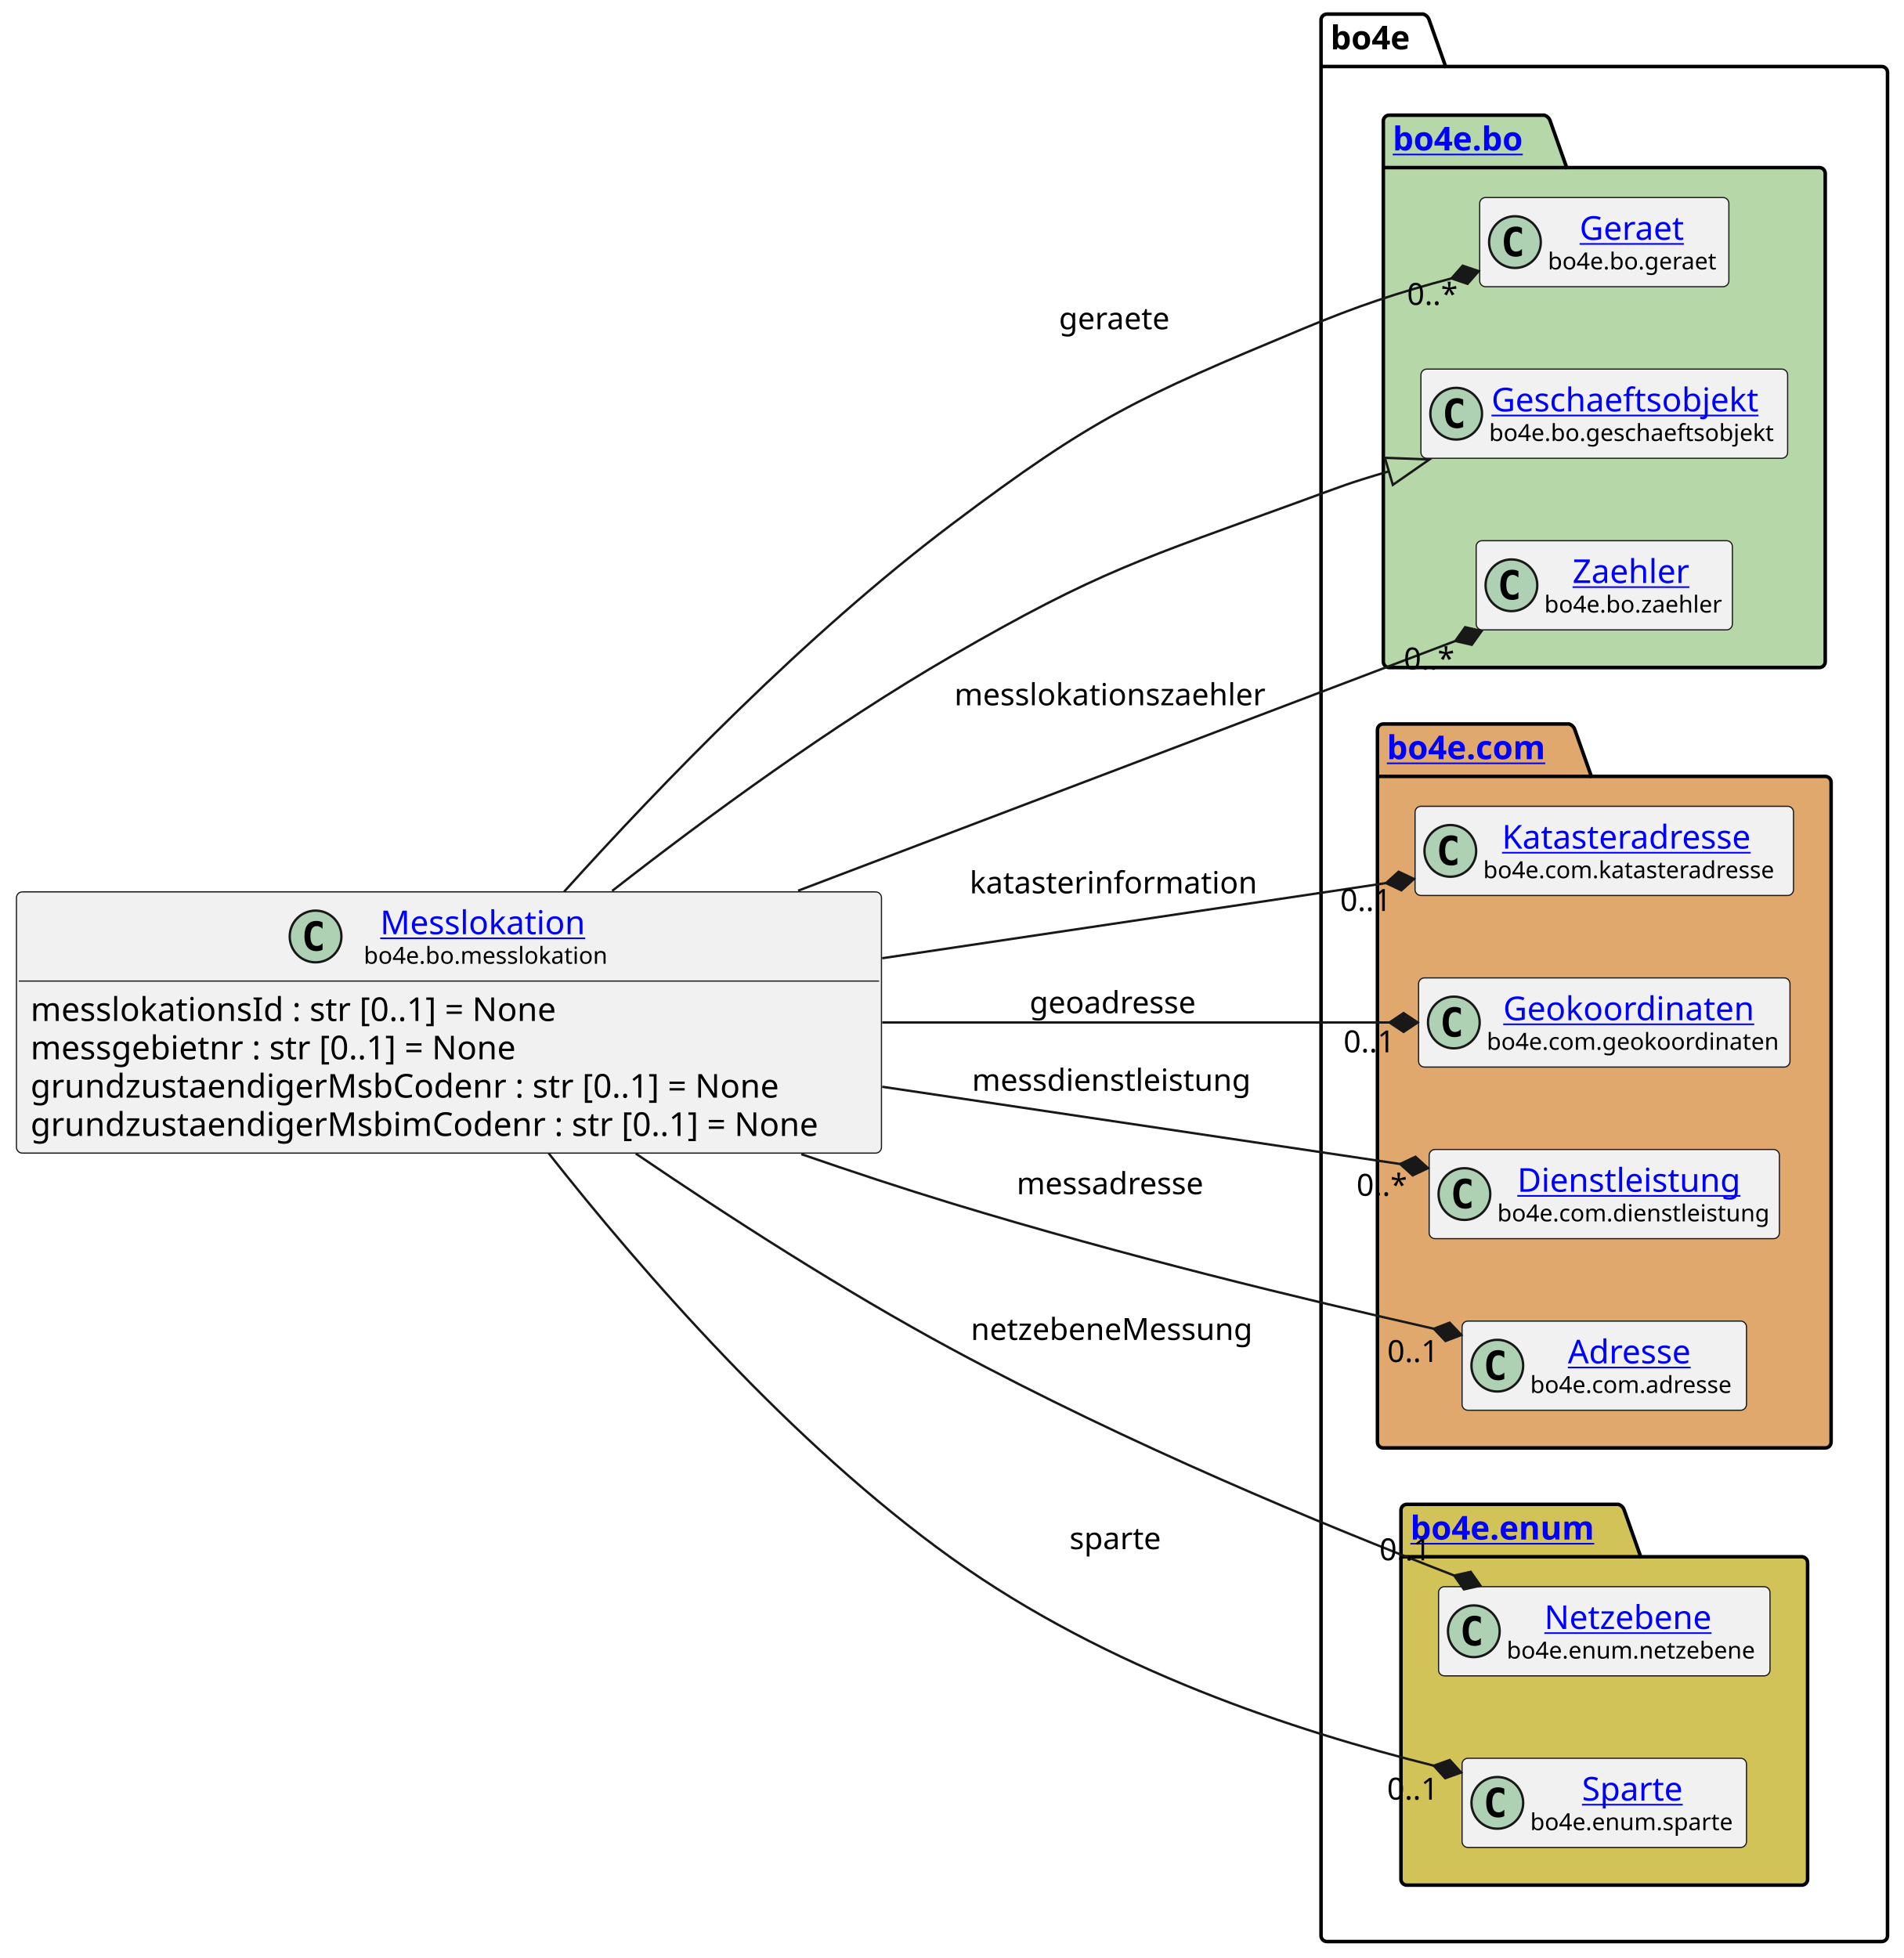
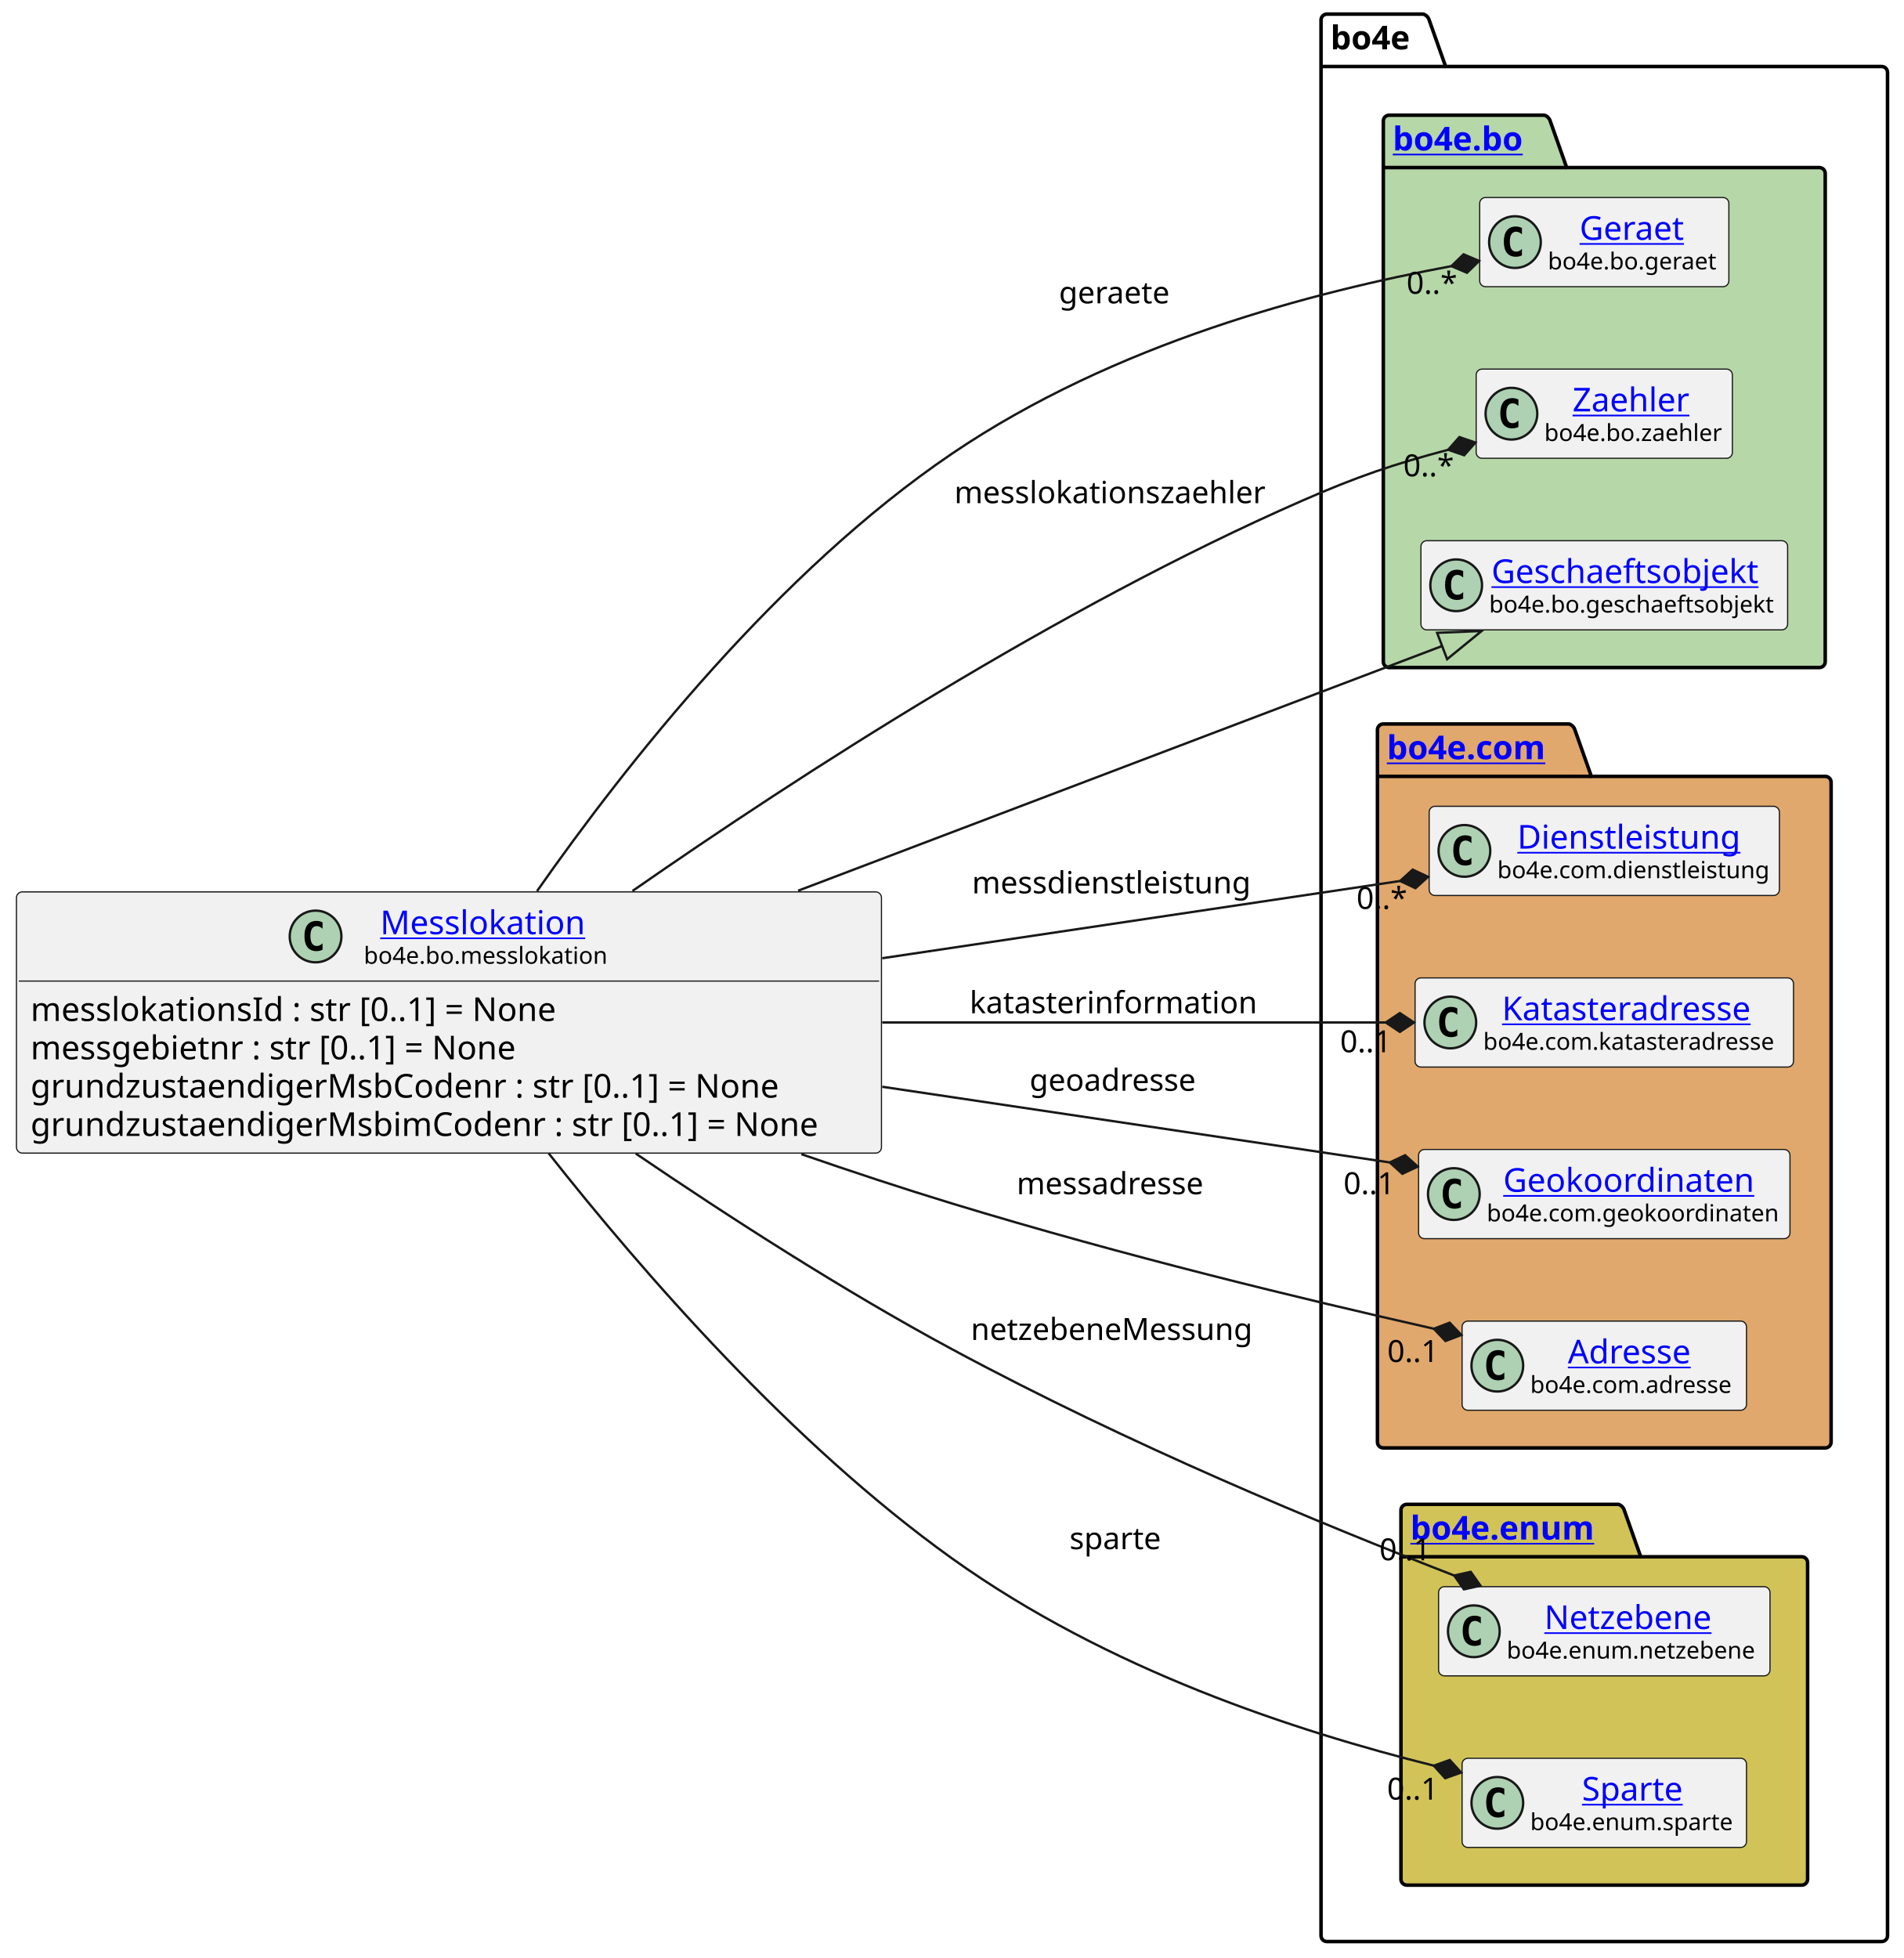
<svg xmlns="http://www.w3.org/2000/svg" xmlns:xlink="http://www.w3.org/1999/xlink" contentStyleType="text/css" height="833px" preserveAspectRatio="none" style="width:810px;height:833px;background:#FFFFFF;" version="1.1" viewBox="0 0 810 833" width="810px" zoomAndPan="magnify">
  <defs />
  <g>
    <g id="cluster_bo4e">
      <path d="M564.5,6 L605.5,6 A3.75,3.75 0 0 1 608,8.5 L615,28.297 L800.5,28.297 A2.5,2.5 0 0 1 803,30.797 L803,823.5 A2.5,2.5 0 0 1 800.5,826 L564.5,826 A2.5,2.5 0 0 1 562,823.5 L562,8.5 A2.5,2.5 0 0 1 564.5,6 " fill="none" style="stroke:#000000;stroke-width:1.5;" />
      <line style="stroke:#000000;stroke-width:1.5;" x1="562" x2="615" y1="28.297" y2="28.297" />
      <text fill="#000000" font-family="sans-serif" font-size="14" font-weight="bold" lengthAdjust="spacing" textLength="40" x="566" y="20.995">bo4e</text>
    </g>
    <g id="cluster_bo">
      <path d="M591,49 L657,49 A3.75,3.75 0 0 1 659.5,51.5 L666.5,71.297 L774,71.297 A2.5,2.5 0 0 1 776.5,73.797 L776.5,281.5 A2.5,2.5 0 0 1 774,284 L591,284 A2.5,2.5 0 0 1 588.5,281.5 L588.5,51.5 A2.5,2.5 0 0 1 591,49 " fill="#B6D7A8" style="stroke:#000000;stroke-width:1.5;" />
      <line style="stroke:#000000;stroke-width:1.5;" x1="588.5" x2="666.5" y1="71.297" y2="71.297" />
      <a href="https://bo4e.github.io/BO4E-python/latest/api/bo4e.bo.html" target="_top" title="https://bo4e.github.io/BO4E-python/latest/api/bo4e.bo.html" xlink:actuate="onRequest" xlink:href="https://bo4e.github.io/BO4E-python/latest/api/bo4e.bo.html" xlink:show="new" xlink:title="https://bo4e.github.io/BO4E-python/latest/api/bo4e.bo.html" xlink:type="simple">
        <text fill="#0000FF" font-family="sans-serif" font-size="14" font-weight="bold" lengthAdjust="spacing" text-decoration="underline" textLength="65" x="592.5" y="63.995">bo4e.bo</text>
      </a>
    </g>
    <g id="cluster_com">
      <path d="M588.5,308 L667.5,308 A3.75,3.75 0 0 1 670,310.5 L677,330.297 L776.5,330.297 A2.5,2.5 0 0 1 779,332.797 L779,613.5 A2.5,2.5 0 0 1 776.5,616 L588.5,616 A2.5,2.5 0 0 1 586,613.5 L586,310.5 A2.5,2.5 0 0 1 588.5,308 " fill="#E0A86C" style="stroke:#000000;stroke-width:1.5;" />
      <line style="stroke:#000000;stroke-width:1.5;" x1="586" x2="677" y1="330.297" y2="330.297" />
      <a href="https://bo4e.github.io/BO4E-python/latest/api/bo4e.com.html" target="_top" title="https://bo4e.github.io/BO4E-python/latest/api/bo4e.com.html" xlink:actuate="onRequest" xlink:href="https://bo4e.github.io/BO4E-python/latest/api/bo4e.com.html" xlink:show="new" xlink:title="https://bo4e.github.io/BO4E-python/latest/api/bo4e.com.html" xlink:type="simple">
        <text fill="#0000FF" font-family="sans-serif" font-size="14" font-weight="bold" lengthAdjust="spacing" text-decoration="underline" textLength="78" x="590" y="322.995">bo4e.com</text>
      </a>
    </g>
    <g id="cluster_enum">
      <path d="M598.5,640 L688.5,640 A3.75,3.75 0 0 1 691,642.5 L698,662.297 L766.5,662.297 A2.5,2.5 0 0 1 769,664.797 L769,799.5 A2.5,2.5 0 0 1 766.5,802 L598.5,802 A2.5,2.5 0 0 1 596,799.5 L596,642.5 A2.5,2.5 0 0 1 598.5,640 " fill="#D1C358" style="stroke:#000000;stroke-width:1.5;" />
      <line style="stroke:#000000;stroke-width:1.5;" x1="596" x2="698" y1="662.297" y2="662.297" />
      <a href="https://bo4e.github.io/BO4E-python/latest/api/bo4e.enum.html" target="_top" title="https://bo4e.github.io/BO4E-python/latest/api/bo4e.enum.html" xlink:actuate="onRequest" xlink:href="https://bo4e.github.io/BO4E-python/latest/api/bo4e.enum.html" xlink:show="new" xlink:title="https://bo4e.github.io/BO4E-python/latest/api/bo4e.enum.html" xlink:type="simple">
        <text fill="#0000FF" font-family="sans-serif" font-size="14" font-weight="bold" lengthAdjust="spacing" text-decoration="underline" textLength="89" x="600" y="654.995">bo4e.enum</text>
      </a>
    </g>
    <g id="elem_Geraet">
      <rect codeLine="11" fill="#F1F1F1" height="37.938" id="Geraet" rx="2.5" ry="2.5" style="stroke:#181818;stroke-width:0.5;" width="106" x="629.5" y="84.03" />
      <ellipse cx="644.5" cy="102.999" fill="#ADD1B2" rx="11" ry="11" style="stroke:#181818;stroke-width:1.0;" />
      <path d="M647.469,108.639 Q646.891,108.936 646.25,109.077 Q645.609,109.233 644.906,109.233 Q642.406,109.233 641.078,107.593 Q639.766,105.936 639.766,102.811 Q639.766,99.686 641.078,98.03 Q642.406,96.374 644.906,96.374 Q645.609,96.374 646.25,96.53 Q646.906,96.686 647.469,96.983 L647.469,99.702 Q646.844,99.124 646.25,98.858 Q645.656,98.577 645.031,98.577 Q643.688,98.577 643,99.655 Q642.312,100.718 642.312,102.811 Q642.312,104.905 643,105.983 Q643.688,107.046 645.031,107.046 Q645.656,107.046 646.25,106.78 Q646.844,106.499 647.469,105.921 L647.469,108.639 Z " fill="#000000" />
      <a href="https://bo4e.github.io/BO4E-python/latest/api/bo4e.bo.html#bo4e.bo.geraet.Geraet" target="_top" title="https://bo4e.github.io/BO4E-python/latest/api/bo4e.bo.html#bo4e.bo.geraet.Geraet" xlink:actuate="onRequest" xlink:href="https://bo4e.github.io/BO4E-python/latest/api/bo4e.bo.html#bo4e.bo.geraet.Geraet" xlink:show="new" xlink:title="https://bo4e.github.io/BO4E-python/latest/api/bo4e.bo.html#bo4e.bo.geraet.Geraet" xlink:type="simple">
        <text fill="#0000FF" font-family="sans-serif" font-size="14" lengthAdjust="spacing" text-decoration="underline" textLength="47" x="672" y="102.025">Geraet</text>
      </a>
      <text fill="#000000" font-family="sans-serif" font-size="10" lengthAdjust="spacing" textLength="74" x="658.5" y="114.609">bo4e.bo.geraet</text>
    </g>
+     <g id="elem_Zaehler">
+       <rect codeLine="12" fill="#F1F1F1" height="37.938" id="Zaehler" rx="2.5" ry="2.5" style="stroke:#181818;stroke-width:0.5;" width="109" x="628" y="157.03" />
+       <ellipse cx="643" cy="175.999" fill="#ADD1B2" rx="11" ry="11" style="stroke:#181818;stroke-width:1.0;" />
+       <path d="M645.969,181.639 Q645.391,181.936 644.75,182.077 Q644.109,182.233 643.406,182.233 Q640.906,182.233 639.578,180.593 Q638.266,178.936 638.266,175.811 Q638.266,172.686 639.578,171.03 Q640.906,169.374 643.406,169.374 Q644.109,169.374 644.75,169.53 Q645.406,169.686 645.969,169.983 L645.969,172.702 Q645.344,172.124 644.75,171.858 Q644.156,171.577 643.531,171.577 Q642.188,171.577 641.5,172.655 Q640.812,173.718 640.812,175.811 Q640.812,177.905 641.5,178.983 Q642.188,180.046 643.531,180.046 Q644.156,180.046 644.75,179.78 Q645.344,179.499 645.969,178.921 L645.969,181.639 Z " fill="#000000" />
+       <a href="https://bo4e.github.io/BO4E-python/latest/api/bo4e.bo.html#bo4e.bo.zaehler.Zaehler" target="_top" title="https://bo4e.github.io/BO4E-python/latest/api/bo4e.bo.html#bo4e.bo.zaehler.Zaehler" xlink:actuate="onRequest" xlink:href="https://bo4e.github.io/BO4E-python/latest/api/bo4e.bo.html#bo4e.bo.zaehler.Zaehler" xlink:show="new" xlink:title="https://bo4e.github.io/BO4E-python/latest/api/bo4e.bo.html#bo4e.bo.zaehler.Zaehler" xlink:type="simple">
+         <text fill="#0000FF" font-family="sans-serif" font-size="14" lengthAdjust="spacing" text-decoration="underline" textLength="53" x="669" y="175.025">Zaehler</text>
+       </a>
+       <text fill="#000000" font-family="sans-serif" font-size="10" lengthAdjust="spacing" textLength="77" x="657" y="187.609">bo4e.bo.zaehler</text>
+     </g>
    <g id="elem_Geschaeftsobjekt">
-       <rect codeLine="12" fill="#F1F1F1" height="37.938" id="Geschaeftsobjekt" rx="2.5" ry="2.5" style="stroke:#181818;stroke-width:0.5;" width="156" x="604.5" y="157.03" />
-       <ellipse cx="619.5" cy="175.999" fill="#ADD1B2" rx="11" ry="11" style="stroke:#181818;stroke-width:1.0;" />
-       <path d="M622.469,181.639 Q621.891,181.936 621.25,182.077 Q620.609,182.233 619.906,182.233 Q617.406,182.233 616.078,180.593 Q614.766,178.936 614.766,175.811 Q614.766,172.686 616.078,171.03 Q617.406,169.374 619.906,169.374 Q620.609,169.374 621.25,169.53 Q621.906,169.686 622.469,169.983 L622.469,172.702 Q621.844,172.124 621.25,171.858 Q620.656,171.577 620.031,171.577 Q618.688,171.577 618,172.655 Q617.312,173.718 617.312,175.811 Q617.312,177.905 618,178.983 Q618.688,180.046 620.031,180.046 Q620.656,180.046 621.25,179.78 Q621.844,179.499 622.469,178.921 L622.469,181.639 Z " fill="#000000" />
+       <rect codeLine="13" fill="#F1F1F1" height="37.938" id="Geschaeftsobjekt" rx="2.5" ry="2.5" style="stroke:#181818;stroke-width:0.5;" width="156" x="604.5" y="230.03" />
+       <ellipse cx="619.5" cy="248.999" fill="#ADD1B2" rx="11" ry="11" style="stroke:#181818;stroke-width:1.0;" />
+       <path d="M622.469,254.639 Q621.891,254.936 621.25,255.077 Q620.609,255.233 619.906,255.233 Q617.406,255.233 616.078,253.593 Q614.766,251.936 614.766,248.811 Q614.766,245.686 616.078,244.03 Q617.406,242.374 619.906,242.374 Q620.609,242.374 621.25,242.53 Q621.906,242.686 622.469,242.983 L622.469,245.702 Q621.844,245.124 621.25,244.858 Q620.656,244.577 620.031,244.577 Q618.688,244.577 618,245.655 Q617.312,246.718 617.312,248.811 Q617.312,250.905 618,251.983 Q618.688,253.046 620.031,253.046 Q620.656,253.046 621.25,252.78 Q621.844,252.499 622.469,251.921 L622.469,254.639 Z " fill="#000000" />
      <a href="https://bo4e.github.io/BO4E-python/latest/api/bo4e.bo.html#bo4e.bo.geschaeftsobjekt.Geschaeftsobjekt" target="_top" title="https://bo4e.github.io/BO4E-python/latest/api/bo4e.bo.html#bo4e.bo.geschaeftsobjekt.Geschaeftsobjekt" xlink:actuate="onRequest" xlink:href="https://bo4e.github.io/BO4E-python/latest/api/bo4e.bo.html#bo4e.bo.geschaeftsobjekt.Geschaeftsobjekt" xlink:show="new" xlink:title="https://bo4e.github.io/BO4E-python/latest/api/bo4e.bo.html#bo4e.bo.geschaeftsobjekt.Geschaeftsobjekt" xlink:type="simple">
-         <text fill="#0000FF" font-family="sans-serif" font-size="14" lengthAdjust="spacing" text-decoration="underline" textLength="122" x="634.5" y="175.025">Geschaeftsobjekt</text>
+         <text fill="#0000FF" font-family="sans-serif" font-size="14" lengthAdjust="spacing" text-decoration="underline" textLength="122" x="634.5" y="248.025">Geschaeftsobjekt</text>
      </a>
-       <text fill="#000000" font-family="sans-serif" font-size="10" lengthAdjust="spacing" textLength="124" x="633.5" y="187.609">bo4e.bo.geschaeftsobjekt</text>
+       <text fill="#000000" font-family="sans-serif" font-size="10" lengthAdjust="spacing" textLength="124" x="633.5" y="260.609">bo4e.bo.geschaeftsobjekt</text>
    </g>
-     <g id="elem_Zaehler">
-       <rect codeLine="13" fill="#F1F1F1" height="37.938" id="Zaehler" rx="2.5" ry="2.5" style="stroke:#181818;stroke-width:0.5;" width="109" x="628" y="230.03" />
-       <ellipse cx="643" cy="248.999" fill="#ADD1B2" rx="11" ry="11" style="stroke:#181818;stroke-width:1.0;" />
-       <path d="M645.969,254.639 Q645.391,254.936 644.75,255.077 Q644.109,255.233 643.406,255.233 Q640.906,255.233 639.578,253.593 Q638.266,251.936 638.266,248.811 Q638.266,245.686 639.578,244.03 Q640.906,242.374 643.406,242.374 Q644.109,242.374 644.75,242.53 Q645.406,242.686 645.969,242.983 L645.969,245.702 Q645.344,245.124 644.75,244.858 Q644.156,244.577 643.531,244.577 Q642.188,244.577 641.5,245.655 Q640.812,246.718 640.812,248.811 Q640.812,250.905 641.5,251.983 Q642.188,253.046 643.531,253.046 Q644.156,253.046 644.75,252.78 Q645.344,252.499 645.969,251.921 L645.969,254.639 Z " fill="#000000" />
-       <a href="https://bo4e.github.io/BO4E-python/latest/api/bo4e.bo.html#bo4e.bo.zaehler.Zaehler" target="_top" title="https://bo4e.github.io/BO4E-python/latest/api/bo4e.bo.html#bo4e.bo.zaehler.Zaehler" xlink:actuate="onRequest" xlink:href="https://bo4e.github.io/BO4E-python/latest/api/bo4e.bo.html#bo4e.bo.zaehler.Zaehler" xlink:show="new" xlink:title="https://bo4e.github.io/BO4E-python/latest/api/bo4e.bo.html#bo4e.bo.zaehler.Zaehler" xlink:type="simple">
-         <text fill="#0000FF" font-family="sans-serif" font-size="14" lengthAdjust="spacing" text-decoration="underline" textLength="53" x="669" y="248.025">Zaehler</text>
+     <g id="elem_Dienstleistung">
+       <rect codeLine="16" fill="#F1F1F1" height="37.938" id="Dienstleistung" rx="2.5" ry="2.5" style="stroke:#181818;stroke-width:0.5;" width="149" x="608" y="343.03" />
+       <ellipse cx="623" cy="361.999" fill="#ADD1B2" rx="11" ry="11" style="stroke:#181818;stroke-width:1.0;" />
+       <path d="M625.969,367.639 Q625.391,367.936 624.75,368.077 Q624.109,368.233 623.406,368.233 Q620.906,368.233 619.578,366.592 Q618.266,364.936 618.266,361.811 Q618.266,358.686 619.578,357.03 Q620.906,355.374 623.406,355.374 Q624.109,355.374 624.75,355.53 Q625.406,355.686 625.969,355.983 L625.969,358.702 Q625.344,358.124 624.75,357.858 Q624.156,357.577 623.531,357.577 Q622.188,357.577 621.5,358.655 Q620.812,359.717 620.812,361.811 Q620.812,363.905 621.5,364.983 Q622.188,366.046 623.531,366.046 Q624.156,366.046 624.75,365.78 Q625.344,365.499 625.969,364.921 L625.969,367.639 Z " fill="#000000" />
+       <a href="https://bo4e.github.io/BO4E-python/latest/api/bo4e.com.html#bo4e.com.dienstleistung.Dienstleistung" target="_top" title="https://bo4e.github.io/BO4E-python/latest/api/bo4e.com.html#bo4e.com.dienstleistung.Dienstleistung" xlink:actuate="onRequest" xlink:href="https://bo4e.github.io/BO4E-python/latest/api/bo4e.com.html#bo4e.com.dienstleistung.Dienstleistung" xlink:show="new" xlink:title="https://bo4e.github.io/BO4E-python/latest/api/bo4e.com.html#bo4e.com.dienstleistung.Dienstleistung" xlink:type="simple">
+         <text fill="#0000FF" font-family="sans-serif" font-size="14" lengthAdjust="spacing" text-decoration="underline" textLength="100" x="645.5" y="361.025">Dienstleistung</text>
      </a>
-       <text fill="#000000" font-family="sans-serif" font-size="10" lengthAdjust="spacing" textLength="77" x="657" y="260.609">bo4e.bo.zaehler</text>
+       <text fill="#000000" font-family="sans-serif" font-size="10" lengthAdjust="spacing" textLength="117" x="637" y="373.609">bo4e.com.dienstleistung</text>
    </g>
    <g id="elem_Katasteradresse">
-       <rect codeLine="16" fill="#F1F1F1" height="37.938" id="Katasteradresse" rx="2.5" ry="2.5" style="stroke:#181818;stroke-width:0.5;" width="161" x="602" y="343.03" />
-       <ellipse cx="617" cy="361.999" fill="#ADD1B2" rx="11" ry="11" style="stroke:#181818;stroke-width:1.0;" />
-       <path d="M619.969,367.639 Q619.391,367.936 618.75,368.077 Q618.109,368.233 617.406,368.233 Q614.906,368.233 613.578,366.592 Q612.266,364.936 612.266,361.811 Q612.266,358.686 613.578,357.03 Q614.906,355.374 617.406,355.374 Q618.109,355.374 618.75,355.53 Q619.406,355.686 619.969,355.983 L619.969,358.702 Q619.344,358.124 618.75,357.858 Q618.156,357.577 617.531,357.577 Q616.188,357.577 615.5,358.655 Q614.812,359.717 614.812,361.811 Q614.812,363.905 615.5,364.983 Q616.188,366.046 617.531,366.046 Q618.156,366.046 618.75,365.78 Q619.344,365.499 619.969,364.921 L619.969,367.639 Z " fill="#000000" />
+       <rect codeLine="17" fill="#F1F1F1" height="37.938" id="Katasteradresse" rx="2.5" ry="2.5" style="stroke:#181818;stroke-width:0.5;" width="161" x="602" y="416.03" />
+       <ellipse cx="617" cy="434.999" fill="#ADD1B2" rx="11" ry="11" style="stroke:#181818;stroke-width:1.0;" />
+       <path d="M619.969,440.639 Q619.391,440.936 618.75,441.077 Q618.109,441.233 617.406,441.233 Q614.906,441.233 613.578,439.592 Q612.266,437.936 612.266,434.811 Q612.266,431.686 613.578,430.03 Q614.906,428.374 617.406,428.374 Q618.109,428.374 618.75,428.53 Q619.406,428.686 619.969,428.983 L619.969,431.702 Q619.344,431.124 618.75,430.858 Q618.156,430.577 617.531,430.577 Q616.188,430.577 615.5,431.655 Q614.812,432.717 614.812,434.811 Q614.812,436.905 615.5,437.983 Q616.188,439.046 617.531,439.046 Q618.156,439.046 618.75,438.78 Q619.344,438.499 619.969,437.921 L619.969,440.639 Z " fill="#000000" />
      <a href="https://bo4e.github.io/BO4E-python/latest/api/bo4e.com.html#bo4e.com.katasteradresse.Katasteradresse" target="_top" title="https://bo4e.github.io/BO4E-python/latest/api/bo4e.com.html#bo4e.com.katasteradresse.Katasteradresse" xlink:actuate="onRequest" xlink:href="https://bo4e.github.io/BO4E-python/latest/api/bo4e.com.html#bo4e.com.katasteradresse.Katasteradresse" xlink:show="new" xlink:title="https://bo4e.github.io/BO4E-python/latest/api/bo4e.com.html#bo4e.com.katasteradresse.Katasteradresse" xlink:type="simple">
-         <text fill="#0000FF" font-family="sans-serif" font-size="14" lengthAdjust="spacing" text-decoration="underline" textLength="113" x="639" y="361.025">Katasteradresse</text>
+         <text fill="#0000FF" font-family="sans-serif" font-size="14" lengthAdjust="spacing" text-decoration="underline" textLength="113" x="639" y="434.025">Katasteradresse</text>
      </a>
-       <text fill="#000000" font-family="sans-serif" font-size="10" lengthAdjust="spacing" textLength="129" x="631" y="373.609">bo4e.com.katasteradresse</text>
+       <text fill="#000000" font-family="sans-serif" font-size="10" lengthAdjust="spacing" textLength="129" x="631" y="446.609">bo4e.com.katasteradresse</text>
    </g>
    <g id="elem_Geokoordinaten">
-       <rect codeLine="17" fill="#F1F1F1" height="37.938" id="Geokoordinaten" rx="2.5" ry="2.5" style="stroke:#181818;stroke-width:0.5;" width="158" x="603.5" y="416.03" />
-       <ellipse cx="618.5" cy="434.999" fill="#ADD1B2" rx="11" ry="11" style="stroke:#181818;stroke-width:1.0;" />
-       <path d="M621.469,440.639 Q620.891,440.936 620.25,441.077 Q619.609,441.233 618.906,441.233 Q616.406,441.233 615.078,439.592 Q613.766,437.936 613.766,434.811 Q613.766,431.686 615.078,430.03 Q616.406,428.374 618.906,428.374 Q619.609,428.374 620.25,428.53 Q620.906,428.686 621.469,428.983 L621.469,431.702 Q620.844,431.124 620.25,430.858 Q619.656,430.577 619.031,430.577 Q617.688,430.577 617,431.655 Q616.312,432.717 616.312,434.811 Q616.312,436.905 617,437.983 Q617.688,439.046 619.031,439.046 Q619.656,439.046 620.25,438.78 Q620.844,438.499 621.469,437.921 L621.469,440.639 Z " fill="#000000" />
+       <rect codeLine="18" fill="#F1F1F1" height="37.938" id="Geokoordinaten" rx="2.5" ry="2.5" style="stroke:#181818;stroke-width:0.5;" width="158" x="603.5" y="489.03" />
+       <ellipse cx="618.5" cy="507.999" fill="#ADD1B2" rx="11" ry="11" style="stroke:#181818;stroke-width:1.0;" />
+       <path d="M621.469,513.639 Q620.891,513.936 620.25,514.077 Q619.609,514.233 618.906,514.233 Q616.406,514.233 615.078,512.592 Q613.766,510.936 613.766,507.811 Q613.766,504.686 615.078,503.03 Q616.406,501.374 618.906,501.374 Q619.609,501.374 620.25,501.53 Q620.906,501.686 621.469,501.983 L621.469,504.702 Q620.844,504.124 620.25,503.858 Q619.656,503.577 619.031,503.577 Q617.688,503.577 617,504.655 Q616.312,505.717 616.312,507.811 Q616.312,509.905 617,510.983 Q617.688,512.046 619.031,512.046 Q619.656,512.046 620.25,511.78 Q620.844,511.499 621.469,510.921 L621.469,513.639 Z " fill="#000000" />
      <a href="https://bo4e.github.io/BO4E-python/latest/api/bo4e.com.html#bo4e.com.geokoordinaten.Geokoordinaten" target="_top" title="https://bo4e.github.io/BO4E-python/latest/api/bo4e.com.html#bo4e.com.geokoordinaten.Geokoordinaten" xlink:actuate="onRequest" xlink:href="https://bo4e.github.io/BO4E-python/latest/api/bo4e.com.html#bo4e.com.geokoordinaten.Geokoordinaten" xlink:show="new" xlink:title="https://bo4e.github.io/BO4E-python/latest/api/bo4e.com.html#bo4e.com.geokoordinaten.Geokoordinaten" xlink:type="simple">
-         <text fill="#0000FF" font-family="sans-serif" font-size="14" lengthAdjust="spacing" text-decoration="underline" textLength="112" x="639.5" y="434.025">Geokoordinaten</text>
+         <text fill="#0000FF" font-family="sans-serif" font-size="14" lengthAdjust="spacing" text-decoration="underline" textLength="112" x="639.5" y="507.025">Geokoordinaten</text>
      </a>
-       <text fill="#000000" font-family="sans-serif" font-size="10" lengthAdjust="spacing" textLength="126" x="632.5" y="446.609">bo4e.com.geokoordinaten</text>
-     </g>
-     <g id="elem_Dienstleistung">
-       <rect codeLine="18" fill="#F1F1F1" height="37.938" id="Dienstleistung" rx="2.5" ry="2.5" style="stroke:#181818;stroke-width:0.5;" width="149" x="608" y="489.03" />
-       <ellipse cx="623" cy="507.999" fill="#ADD1B2" rx="11" ry="11" style="stroke:#181818;stroke-width:1.0;" />
-       <path d="M625.969,513.639 Q625.391,513.936 624.75,514.077 Q624.109,514.233 623.406,514.233 Q620.906,514.233 619.578,512.592 Q618.266,510.936 618.266,507.811 Q618.266,504.686 619.578,503.03 Q620.906,501.374 623.406,501.374 Q624.109,501.374 624.75,501.53 Q625.406,501.686 625.969,501.983 L625.969,504.702 Q625.344,504.124 624.75,503.858 Q624.156,503.577 623.531,503.577 Q622.188,503.577 621.5,504.655 Q620.812,505.717 620.812,507.811 Q620.812,509.905 621.5,510.983 Q622.188,512.046 623.531,512.046 Q624.156,512.046 624.75,511.78 Q625.344,511.499 625.969,510.921 L625.969,513.639 Z " fill="#000000" />
-       <a href="https://bo4e.github.io/BO4E-python/latest/api/bo4e.com.html#bo4e.com.dienstleistung.Dienstleistung" target="_top" title="https://bo4e.github.io/BO4E-python/latest/api/bo4e.com.html#bo4e.com.dienstleistung.Dienstleistung" xlink:actuate="onRequest" xlink:href="https://bo4e.github.io/BO4E-python/latest/api/bo4e.com.html#bo4e.com.dienstleistung.Dienstleistung" xlink:show="new" xlink:title="https://bo4e.github.io/BO4E-python/latest/api/bo4e.com.html#bo4e.com.dienstleistung.Dienstleistung" xlink:type="simple">
-         <text fill="#0000FF" font-family="sans-serif" font-size="14" lengthAdjust="spacing" text-decoration="underline" textLength="100" x="645.5" y="507.025">Dienstleistung</text>
-       </a>
-       <text fill="#000000" font-family="sans-serif" font-size="10" lengthAdjust="spacing" textLength="117" x="637" y="519.609">bo4e.com.dienstleistung</text>
+       <text fill="#000000" font-family="sans-serif" font-size="10" lengthAdjust="spacing" textLength="126" x="632.5" y="519.609">bo4e.com.geokoordinaten</text>
    </g>
    <g id="elem_Adresse">
      <rect codeLine="19" fill="#F1F1F1" height="37.938" id="Adresse" rx="2.5" ry="2.5" style="stroke:#181818;stroke-width:0.5;" width="121" x="622" y="562.03" />
      <ellipse cx="637" cy="580.999" fill="#ADD1B2" rx="11" ry="11" style="stroke:#181818;stroke-width:1.0;" />
      <path d="M639.969,586.639 Q639.391,586.936 638.75,587.077 Q638.109,587.233 637.406,587.233 Q634.906,587.233 633.578,585.592 Q632.266,583.936 632.266,580.811 Q632.266,577.686 633.578,576.03 Q634.906,574.374 637.406,574.374 Q638.109,574.374 638.75,574.53 Q639.406,574.686 639.969,574.983 L639.969,577.702 Q639.344,577.124 638.75,576.858 Q638.156,576.577 637.531,576.577 Q636.188,576.577 635.5,577.655 Q634.812,578.717 634.812,580.811 Q634.812,582.905 635.5,583.983 Q636.188,585.046 637.531,585.046 Q638.156,585.046 638.75,584.78 Q639.344,584.499 639.969,583.921 L639.969,586.639 Z " fill="#000000" />
      <a href="https://bo4e.github.io/BO4E-python/latest/api/bo4e.com.html#bo4e.com.adresse.Adresse" target="_top" title="https://bo4e.github.io/BO4E-python/latest/api/bo4e.com.html#bo4e.com.adresse.Adresse" xlink:actuate="onRequest" xlink:href="https://bo4e.github.io/BO4E-python/latest/api/bo4e.com.html#bo4e.com.adresse.Adresse" xlink:show="new" xlink:title="https://bo4e.github.io/BO4E-python/latest/api/bo4e.com.html#bo4e.com.adresse.Adresse" xlink:type="simple">
        <text fill="#0000FF" font-family="sans-serif" font-size="14" lengthAdjust="spacing" text-decoration="underline" textLength="57" x="667" y="580.025">Adresse</text>
      </a>
      <text fill="#000000" font-family="sans-serif" font-size="10" lengthAdjust="spacing" textLength="89" x="651" y="592.609">bo4e.com.adresse</text>
    </g>
    <g id="elem_Netzebene">
      <rect codeLine="22" fill="#F1F1F1" height="37.938" id="Netzebene" rx="2.5" ry="2.5" style="stroke:#181818;stroke-width:0.5;" width="141" x="612" y="675.03" />
      <ellipse cx="627" cy="693.999" fill="#ADD1B2" rx="11" ry="11" style="stroke:#181818;stroke-width:1.0;" />
      <path d="M629.969,699.639 Q629.391,699.936 628.75,700.077 Q628.109,700.233 627.406,700.233 Q624.906,700.233 623.578,698.592 Q622.266,696.936 622.266,693.811 Q622.266,690.686 623.578,689.03 Q624.906,687.374 627.406,687.374 Q628.109,687.374 628.75,687.53 Q629.406,687.686 629.969,687.983 L629.969,690.702 Q629.344,690.124 628.75,689.858 Q628.156,689.577 627.531,689.577 Q626.188,689.577 625.5,690.655 Q624.812,691.717 624.812,693.811 Q624.812,695.905 625.5,696.983 Q626.188,698.046 627.531,698.046 Q628.156,698.046 628.75,697.78 Q629.344,697.499 629.969,696.921 L629.969,699.639 Z " fill="#000000" />
      <a href="https://bo4e.github.io/BO4E-python/latest/api/bo4e.enum.html#bo4e.enum.netzebene.Netzebene" target="_top" title="https://bo4e.github.io/BO4E-python/latest/api/bo4e.enum.html#bo4e.enum.netzebene.Netzebene" xlink:actuate="onRequest" xlink:href="https://bo4e.github.io/BO4E-python/latest/api/bo4e.enum.html#bo4e.enum.netzebene.Netzebene" xlink:show="new" xlink:title="https://bo4e.github.io/BO4E-python/latest/api/bo4e.enum.html#bo4e.enum.netzebene.Netzebene" xlink:type="simple">
        <text fill="#0000FF" font-family="sans-serif" font-size="14" lengthAdjust="spacing" text-decoration="underline" textLength="77" x="657" y="693.025">Netzebene</text>
      </a>
      <text fill="#000000" font-family="sans-serif" font-size="10" lengthAdjust="spacing" textLength="109" x="641" y="705.609">bo4e.enum.netzebene</text>
    </g>
    <g id="elem_Sparte">
      <rect codeLine="23" fill="#F1F1F1" height="37.938" id="Sparte" rx="2.5" ry="2.5" style="stroke:#181818;stroke-width:0.5;" width="121" x="622" y="748.03" />
      <ellipse cx="637" cy="766.999" fill="#ADD1B2" rx="11" ry="11" style="stroke:#181818;stroke-width:1.0;" />
      <path d="M639.969,772.639 Q639.391,772.936 638.75,773.077 Q638.109,773.233 637.406,773.233 Q634.906,773.233 633.578,771.592 Q632.266,769.936 632.266,766.811 Q632.266,763.686 633.578,762.03 Q634.906,760.374 637.406,760.374 Q638.109,760.374 638.75,760.53 Q639.406,760.686 639.969,760.983 L639.969,763.702 Q639.344,763.124 638.75,762.858 Q638.156,762.577 637.531,762.577 Q636.188,762.577 635.5,763.655 Q634.812,764.717 634.812,766.811 Q634.812,768.905 635.5,769.983 Q636.188,771.046 637.531,771.046 Q638.156,771.046 638.75,770.78 Q639.344,770.499 639.969,769.921 L639.969,772.639 Z " fill="#000000" />
      <a href="https://bo4e.github.io/BO4E-python/latest/api/bo4e.enum.html#bo4e.enum.sparte.Sparte" target="_top" title="https://bo4e.github.io/BO4E-python/latest/api/bo4e.enum.html#bo4e.enum.sparte.Sparte" xlink:actuate="onRequest" xlink:href="https://bo4e.github.io/BO4E-python/latest/api/bo4e.enum.html#bo4e.enum.sparte.Sparte" xlink:show="new" xlink:title="https://bo4e.github.io/BO4E-python/latest/api/bo4e.enum.html#bo4e.enum.sparte.Sparte" xlink:type="simple">
        <text fill="#0000FF" font-family="sans-serif" font-size="14" lengthAdjust="spacing" text-decoration="underline" textLength="45" x="673" y="766.025">Sparte</text>
      </a>
      <text fill="#000000" font-family="sans-serif" font-size="10" lengthAdjust="spacing" textLength="89" x="651" y="778.609">bo4e.enum.sparte</text>
    </g>
    <g id="elem_Messlokation">
      <rect codeLine="3" fill="#F1F1F1" height="111.125" id="Messlokation" rx="2.5" ry="2.5" style="stroke:#181818;stroke-width:0.5;" width="368" x="7" y="379.44" />
      <ellipse cx="134.25" cy="398.409" fill="#ADD1B2" rx="11" ry="11" style="stroke:#181818;stroke-width:1.0;" />
      <path d="M137.219,404.049 Q136.641,404.346 136,404.487 Q135.359,404.643 134.656,404.643 Q132.156,404.643 130.828,403.002 Q129.516,401.346 129.516,398.221 Q129.516,395.096 130.828,393.44 Q132.156,391.784 134.656,391.784 Q135.359,391.784 136,391.94 Q136.656,392.096 137.219,392.393 L137.219,395.112 Q136.594,394.534 136,394.268 Q135.406,393.987 134.781,393.987 Q133.438,393.987 132.75,395.065 Q132.062,396.127 132.062,398.221 Q132.062,400.315 132.75,401.393 Q133.438,402.456 134.781,402.456 Q135.406,402.456 136,402.19 Q136.594,401.909 137.219,401.331 L137.219,404.049 Z " fill="#000000" />
      <a href="https://bo4e.github.io/BO4E-python/latest/api/bo4e.bo.html#bo4e.bo.messlokation.Messlokation" target="_top" title="https://bo4e.github.io/BO4E-python/latest/api/bo4e.bo.html#bo4e.bo.messlokation.Messlokation" xlink:actuate="onRequest" xlink:href="https://bo4e.github.io/BO4E-python/latest/api/bo4e.bo.html#bo4e.bo.messlokation.Messlokation" xlink:show="new" xlink:title="https://bo4e.github.io/BO4E-python/latest/api/bo4e.bo.html#bo4e.bo.messlokation.Messlokation" xlink:type="simple">
        <text fill="#0000FF" font-family="sans-serif" font-size="14" lengthAdjust="spacing" text-decoration="underline" textLength="91" x="161.75" y="397.435">Messlokation</text>
      </a>
      <text fill="#000000" font-family="sans-serif" font-size="10" lengthAdjust="spacing" textLength="105" x="154.75" y="410.019">bo4e.bo.messlokation</text>
      <line style="stroke:#181818;stroke-width:0.5;" x1="8" x2="374" y1="417.377" y2="417.377" />
      <text fill="#000000" font-family="sans-serif" font-size="14" lengthAdjust="spacing" textLength="240" x="13" y="434.373">messlokationsId : str [0..1] = None</text>
      <text fill="#000000" font-family="sans-serif" font-size="14" lengthAdjust="spacing" textLength="224" x="13" y="450.67">messgebietnr : str [0..1] = None</text>
      <text fill="#000000" font-family="sans-serif" font-size="14" lengthAdjust="spacing" textLength="340" x="13" y="466.966">grundzustaendigerMsbCodenr : str [0..1] = None</text>
      <text fill="#000000" font-family="sans-serif" font-size="14" lengthAdjust="spacing" textLength="356" x="13" y="483.263">grundzustaendigerMsbimCodenr : str [0..1] = None</text>
    </g>
    <g id="link_Messlokation_Geschaeftsobjekt">
-       <path codeLine="26" d="M260.41,379.04 C300.97,347.38 354.22,308.38 405,279 C467.69,242.73 485.96,237.82 554,213 C571.32,206.68 572.998,205.768 590.858,200.528 " fill="none" id="Messlokation-to-Geschaeftsobjekt" style="stroke:#181818;stroke-width:1.0;" />
-       <polygon fill="none" points="608.13,195.46,589.169,194.77,592.547,206.285,608.13,195.46" style="stroke:#181818;stroke-width:1.0;" />
+       <path codeLine="26" d="M339.53,378.94 C438.2,341.45 545.203,300.782 613.513,274.832 " fill="none" id="Messlokation-to-Geschaeftsobjekt" style="stroke:#181818;stroke-width:1.0;" />
+       <polygon fill="none" points="630.34,268.44,611.383,269.223,615.644,280.441,630.34,268.44" style="stroke:#181818;stroke-width:1.0;" />
    </g>
    <g id="link_Messlokation_Sparte">
      <path codeLine="27" d="M233.41,490.65 C273.03,540.87 336.71,614.15 405,663 C471.53,710.6 550.851,736.327 609.971,751.177 " fill="none" id="Messlokation-to-Sparte" style="stroke:#181818;stroke-width:1.0;" />
      <polygon fill="#181818" points="621.61,754.1,616.765,748.759,609.971,751.177,614.816,756.518,621.61,754.1" style="stroke:#181818;stroke-width:1.0;" />
      <text fill="#000000" font-family="sans-serif" font-size="13" lengthAdjust="spacing" textLength="41" x="455" y="659.067">sparte</text>
      <text fill="#000000" font-family="sans-serif" font-size="13" lengthAdjust="spacing" textLength="24" x="590.093" y="765.617">0..1</text>
    </g>
    <g id="link_Messlokation_Netzebene">
      <path codeLine="28" d="M270.46,490.76 C309.87,517.57 358.93,549.2 405,574 C480.8,614.8 562.161,648.384 618.641,670.274 " fill="none" id="Messlokation-to-Netzebene" style="stroke:#181818;stroke-width:1.0;" />
      <polygon fill="#181818" points="629.83,674.61,625.681,668.712,618.641,670.274,622.79,676.171,629.83,674.61" style="stroke:#181818;stroke-width:1.0;" />
      <text fill="#000000" font-family="sans-serif" font-size="13" lengthAdjust="spacing" textLength="125" x="413" y="570.067">netzebeneMessung</text>
      <text fill="#000000" font-family="sans-serif" font-size="13" lengthAdjust="spacing" textLength="24" x="586.833" y="663.798">0..1</text>
    </g>
    <g id="link_Messlokation_Geraet">
-       <path codeLine="29" d="M239.98,379.37 C280.94,333.92 342.91,269.78 405,223 C465.55,177.39 484.04,169.19 554,140 C578.04,129.97 594.095,124.682 617.495,118.442 " fill="none" id="Messlokation-to-Geraet" style="stroke:#181818;stroke-width:1.0;" />
-       <polygon fill="#181818" points="629.09,115.35,622.262,113.031,617.495,118.442,624.323,120.761,629.09,115.35" style="stroke:#181818;stroke-width:1.0;" />
-       <text fill="#000000" font-family="sans-serif" font-size="13" lengthAdjust="spacing" textLength="50" x="450.5" y="140.067">geraete</text>
-       <text fill="#000000" font-family="sans-serif" font-size="13" lengthAdjust="spacing" textLength="23" x="598.585" y="129.72">0..*</text>
+       <path codeLine="29" d="M228.47,379.11 C266.59,324.69 331.09,243.07 405,193 C474.59,145.86 558.824,124.173 617.464,113.223 " fill="none" id="Messlokation-to-Geraet" style="stroke:#181818;stroke-width:1.0;" />
+       <polygon fill="#181818" points="629.26,111.02,622.628,108.189,617.464,113.223,624.096,116.053,629.26,111.02" style="stroke:#181818;stroke-width:1.0;" />
+       <text fill="#000000" font-family="sans-serif" font-size="13" lengthAdjust="spacing" textLength="50" x="450.5" y="129.067">geraete</text>
+       <text fill="#000000" font-family="sans-serif" font-size="13" lengthAdjust="spacing" textLength="23" x="598.37" y="124.987">0..*</text>
    </g>
    <g id="link_Messlokation_Dienstleistung">
-       <path codeLine="30" d="M375.32,462.34 C455.93,474.36 534.181,486.029 595.651,495.2 " fill="none" id="Messlokation-to-Dienstleistung" style="stroke:#181818;stroke-width:1.0;" />
-       <polygon fill="#181818" points="607.52,496.97,602.176,492.128,595.651,495.2,600.995,500.041,607.52,496.97" style="stroke:#181818;stroke-width:1.0;" />
-       <text fill="#000000" font-family="sans-serif" font-size="13" lengthAdjust="spacing" textLength="124" x="413.5" y="464.067">messdienstleistung</text>
-       <text fill="#000000" font-family="sans-serif" font-size="13" lengthAdjust="spacing" textLength="23" x="577.088" y="508.739">0..*</text>
+       <path codeLine="30" d="M375.32,407.66 C455.93,395.64 534.181,383.971 595.651,374.8 " fill="none" id="Messlokation-to-Dienstleistung" style="stroke:#181818;stroke-width:1.0;" />
+       <polygon fill="#181818" points="607.52,373.03,600.995,369.959,595.651,374.8,602.176,377.872,607.52,373.03" style="stroke:#181818;stroke-width:1.0;" />
+       <text fill="#000000" font-family="sans-serif" font-size="13" lengthAdjust="spacing" textLength="124" x="413.5" y="380.067">messdienstleistung</text>
+       <text fill="#000000" font-family="sans-serif" font-size="13" lengthAdjust="spacing" textLength="23" x="577.088" y="386.695">0..*</text>
    </g>
    <g id="link_Messlokation_Zaehler">
-       <path codeLine="31" d="M339.53,378.94 C438.2,341.45 550.812,298.651 619.122,272.702 " fill="none" id="Messlokation-to-Zaehler" style="stroke:#181818;stroke-width:1.0;" />
-       <polygon fill="#181818" points="630.34,268.44,623.311,266.832,619.122,272.702,626.152,274.31,630.34,268.44" style="stroke:#181818;stroke-width:1.0;" />
-       <text fill="#000000" font-family="sans-serif" font-size="13" lengthAdjust="spacing" textLength="139" x="406" y="300.067">messlokationszaehler</text>
-       <text fill="#000000" font-family="sans-serif" font-size="13" lengthAdjust="spacing" textLength="23" x="597.194" y="284.811">0..*</text>
+       <path codeLine="31" d="M269.08,379.05 C340.13,329.64 450.01,258.56 554,213 C577.43,202.73 592.919,197.48 616.08,191.35 " fill="none" id="Messlokation-to-Zaehler" style="stroke:#181818;stroke-width:1.0;" />
+       <polygon fill="#181818" points="627.68,188.28,620.856,185.948,616.08,191.35,622.903,193.682,627.68,188.28" style="stroke:#181818;stroke-width:1.0;" />
+       <text fill="#000000" font-family="sans-serif" font-size="13" lengthAdjust="spacing" textLength="139" x="406" y="214.067">messlokationszaehler</text>
+       <text fill="#000000" font-family="sans-serif" font-size="13" lengthAdjust="spacing" textLength="23" x="597.012" y="202.642">0..*</text>
    </g>
    <g id="link_Messlokation_Adresse">
      <path codeLine="32" d="M340.89,491.01 C362.29,498.42 384.12,505.64 405,512 C478.83,534.49 553.656,552.541 609.986,565.291 " fill="none" id="Messlokation-to-Adresse" style="stroke:#181818;stroke-width:1.0;" />
      <polygon fill="#181818" points="621.69,567.94,616.721,562.714,609.986,565.291,614.955,570.517,621.69,567.94" style="stroke:#181818;stroke-width:1.0;" />
      <text fill="#000000" font-family="sans-serif" font-size="13" lengthAdjust="spacing" textLength="86" x="432.5" y="508.067">messadresse</text>
      <text fill="#000000" font-family="sans-serif" font-size="13" lengthAdjust="spacing" textLength="24" x="590.182" y="579.441">0..1</text>
    </g>
    <g id="link_Messlokation_Geokoordinaten">
-       <path codeLine="33" d="M375.32,435 C454.03,435 529.8,435 591.12,435 " fill="none" id="Messlokation-to-Geokoordinaten" style="stroke:#181818;stroke-width:1.0;" />
-       <polygon fill="#181818" points="603.12,435,597.12,431,591.12,435,597.12,439,603.12,435" style="stroke:#181818;stroke-width:1.0;" />
-       <text fill="#000000" font-family="sans-serif" font-size="13" lengthAdjust="spacing" textLength="75" x="438" y="431.067">geoadresse</text>
-       <text fill="#000000" font-family="sans-serif" font-size="13" lengthAdjust="spacing" textLength="24" x="571.553" y="447.694">0..1</text>
+       <path codeLine="33" d="M375.32,462.34 C454.03,474.08 529.931,485.401 591.251,494.541 " fill="none" id="Messlokation-to-Geokoordinaten" style="stroke:#181818;stroke-width:1.0;" />
+       <polygon fill="#181818" points="603.12,496.31,597.775,491.469,591.251,494.541,596.596,499.382,603.12,496.31" style="stroke:#181818;stroke-width:1.0;" />
+       <text fill="#000000" font-family="sans-serif" font-size="13" lengthAdjust="spacing" textLength="75" x="438" y="464.067">geoadresse</text>
+       <text fill="#000000" font-family="sans-serif" font-size="13" lengthAdjust="spacing" textLength="24" x="571.553" y="508.036">0..1</text>
    </g>
    <g id="link_Messlokation_Katasteradresse">
-       <path codeLine="34" d="M375.32,407.66 C453.35,396.02 528.421,384.829 589.661,375.7 " fill="none" id="Messlokation-to-Katasteradresse" style="stroke:#181818;stroke-width:1.0;" />
-       <polygon fill="#181818" points="601.53,373.93,595.006,370.858,589.661,375.7,596.185,378.771,601.53,373.93" style="stroke:#181818;stroke-width:1.0;" />
-       <text fill="#000000" font-family="sans-serif" font-size="13" lengthAdjust="spacing" textLength="126" x="412.5" y="380.067">katasterinformation</text>
-       <text fill="#000000" font-family="sans-serif" font-size="13" lengthAdjust="spacing" textLength="24" x="570.121" y="387.551">0..1</text>
+       <path codeLine="34" d="M375.32,435 C453.35,435 528.29,435 589.53,435 " fill="none" id="Messlokation-to-Katasteradresse" style="stroke:#181818;stroke-width:1.0;" />
+       <polygon fill="#181818" points="601.53,435,595.53,431,589.53,435,595.53,439,601.53,435" style="stroke:#181818;stroke-width:1.0;" />
+       <text fill="#000000" font-family="sans-serif" font-size="13" lengthAdjust="spacing" textLength="126" x="412.5" y="431.067">katasterinformation</text>
+       <text fill="#000000" font-family="sans-serif" font-size="13" lengthAdjust="spacing" textLength="24" x="570.121" y="447.67">0..1</text>
    </g>
  </g>
</svg>
